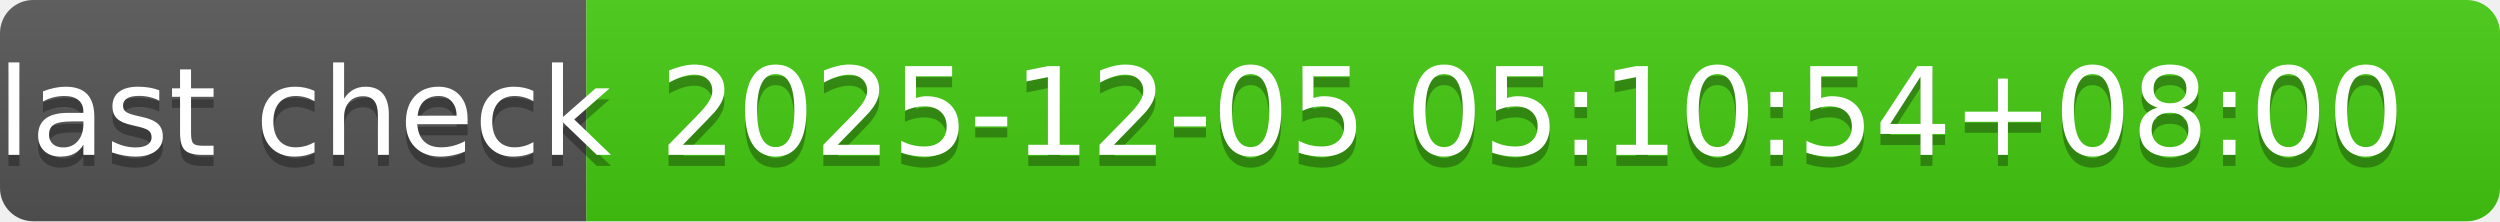
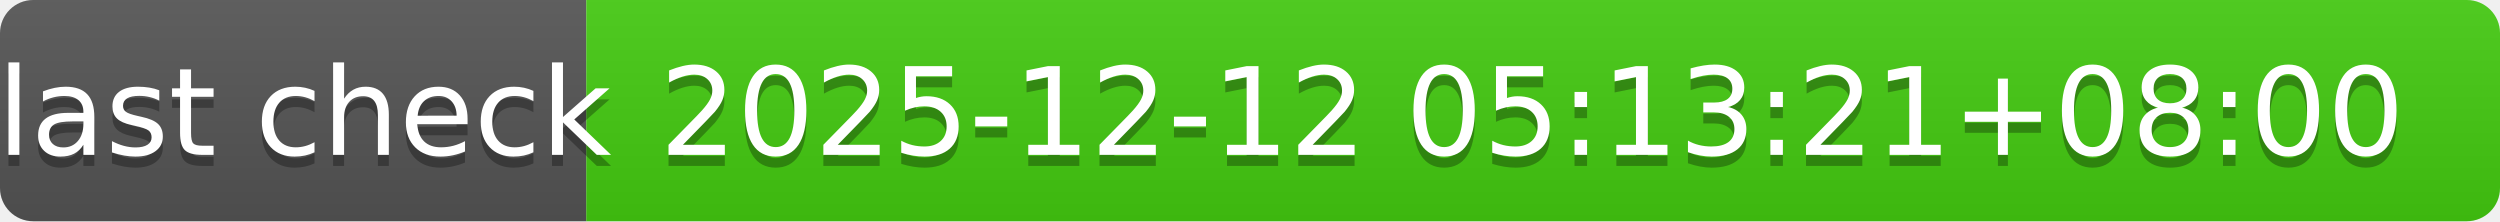
- <svg xmlns="http://www.w3.org/2000/svg" width="226" height="20" role="img" aria-label="last check: 2025-12-05 05:10:54+08:00">
+ <svg xmlns="http://www.w3.org/2000/svg" width="226" height="20" role="img" aria-label="last check: 2025-12-12 05:13:21+08:00">
  <linearGradient id="s" x2="0" y2="100%">
    <stop offset="0" stop-color="#bbb" stop-opacity=".1" />
    <stop offset="1" stop-opacity=".1" />
  </linearGradient>
  <clipPath id="r">
    <rect width="226" height="20" rx="3" fill="#fff" />
  </clipPath>
  <g clip-path="url(#r)">
    <rect width="53" height="20" fill="#555" />
    <rect x="53" width="173" height="20" fill="#4c1" />
    <rect width="226" height="20" fill="url(#s)" />
  </g>
  <g fill="#fff" text-anchor="middle" font-family="Verdana,Geneva,DejaVu Sans,sans-serif" text-rendering="geometricPrecision" font-size="110">
    <text aria-hidden="true" x="275" y="150" fill="#010101" fill-opacity=".3" transform="scale(.1)" textLength="430">last check</text>
    <text x="275" y="140" transform="scale(.1)" fill="#fff" textLength="430">last check</text>
-     <text aria-hidden="true" x="1385" y="150" fill="#010101" fill-opacity=".3" transform="scale(.1)" textLength="1630">2025-12-05 05:10:54+08:00</text>
-     <text x="1385" y="140" transform="scale(.1)" fill="#fff" textLength="1630">2025-12-05 05:10:54+08:00</text>
+     <text aria-hidden="true" x="1385" y="150" fill="#010101" fill-opacity=".3" transform="scale(.1)" textLength="1630">2025-12-12 05:13:21+08:00</text>
+     <text x="1385" y="140" transform="scale(.1)" fill="#fff" textLength="1630">2025-12-12 05:13:21+08:00</text>
  </g>
</svg>
